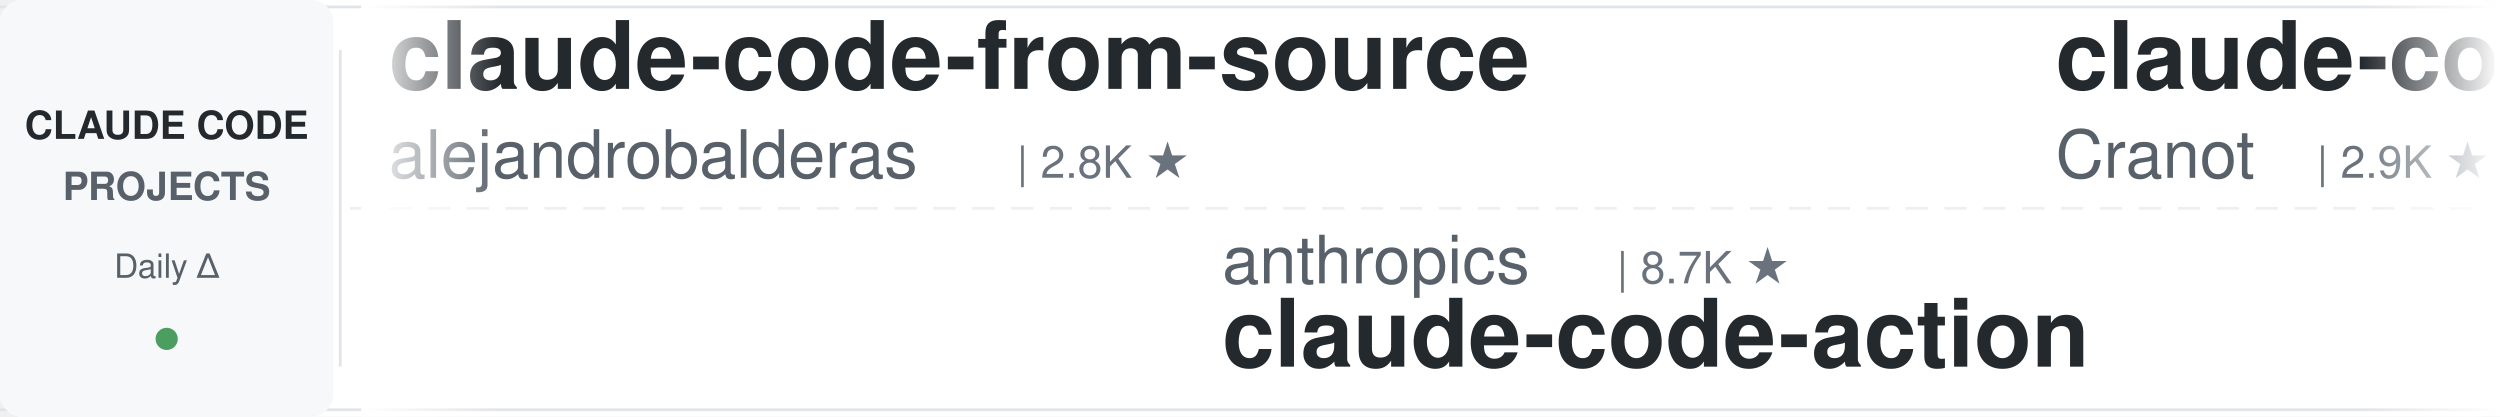
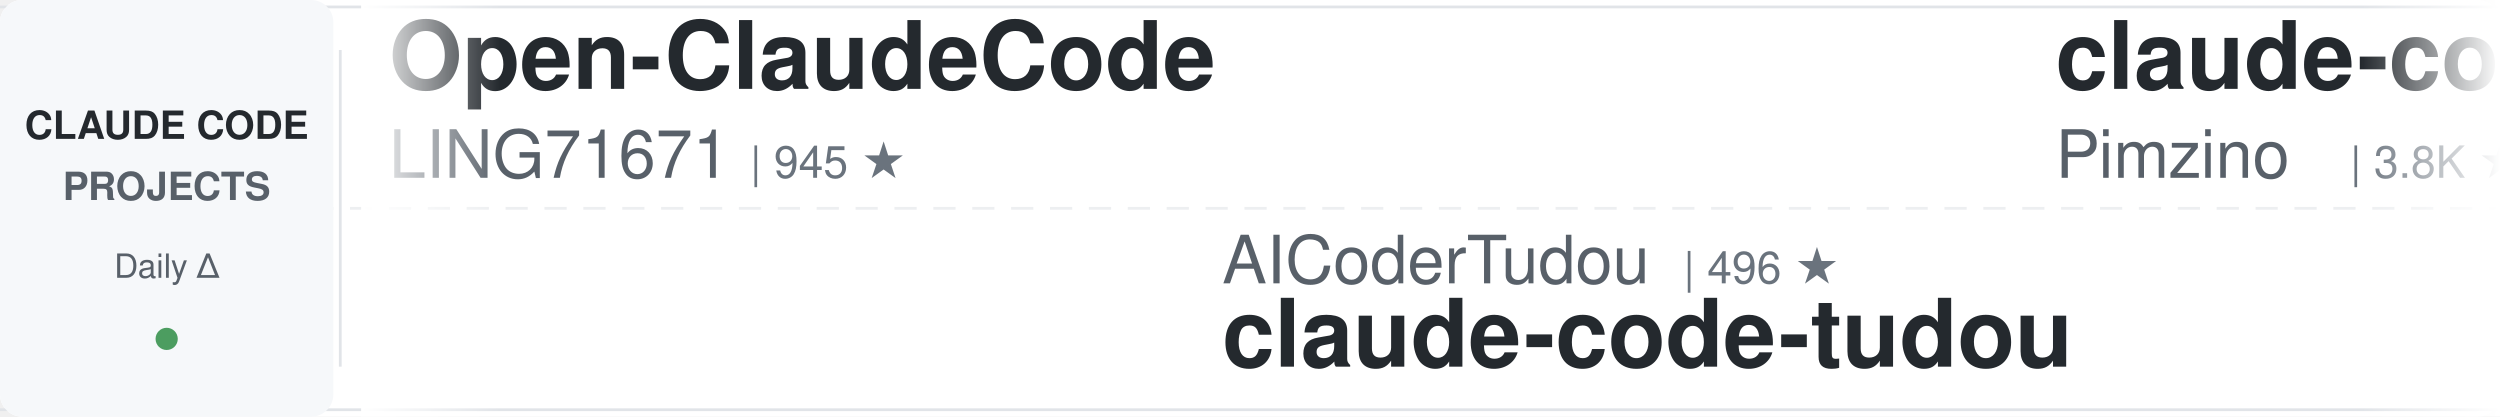
<svg xmlns="http://www.w3.org/2000/svg" width="900" height="150">
  <defs>
    <linearGradient id="awesomeLeftFade" x1="0%" y1="0%" x2="100%" y2="0%">
      <stop offset="0%" style="stop-color:#ffffff;stop-opacity:1" />
      <stop offset="100%" style="stop-color:#ffffff;stop-opacity:0" />
    </linearGradient>
    <linearGradient id="awesomeRightFade" x1="0%" y1="0%" x2="100%" y2="0%">
      <stop offset="0%" style="stop-color:#ffffff;stop-opacity:0" />
      <stop offset="100%" style="stop-color:#ffffff;stop-opacity:1" />
    </linearGradient>
  </defs>
  <rect width="900" height="150" fill="#ffffff" rx="8" />
  <rect x="0" y="2" width="900" height="1" fill="#e1e4e8" />
  <rect x="0" y="147" width="900" height="1" fill="#e1e4e8" />
  <line x1="0" y1="75" x2="900" y2="75" stroke="#e1e4e8" stroke-width="1" stroke-dasharray="8 6" opacity="0.6" />
  <rect x="0" y="0" width="120" height="150" fill="#f6f8fa" rx="8" />
  <text x="60" y="50" font-family="-apple-system, BlinkMacSystemFont, 'Segoe UI', Helvetica, Arial, sans-serif" font-size="14" font-weight="600" fill="#24292e" text-anchor="middle">CLAUDE CODE</text>
  <text x="60" y="72" font-family="-apple-system, BlinkMacSystemFont, 'Segoe UI', Helvetica, Arial, sans-serif" font-size="14" font-weight="600" fill="#586069" text-anchor="middle">PROJECTS</text>
  <text x="60" y="100" font-family="-apple-system, BlinkMacSystemFont, 'Segoe UI', Helvetica, Arial, sans-serif" font-size="12" font-weight="500" fill="#586069" text-anchor="middle">Daily Δ</text>
  <circle cx="60" cy="122" r="4" fill="#22863a" opacity="0.8" />
  <rect x="122" y="18" width="1" height="114" fill="#e1e4e8" />
  <clipPath id="awesomeTickerClip">
    <rect x="130" y="0" width="770" height="150" />
  </clipPath>
  <g clip-path="url(#awesomeTickerClip)">
    <g id="awesomeTickerItems">
      <animateTransform attributeName="transform" attributeType="XML" type="translate" from="0 0" to="-3000 0" dur="54s" repeatCount="indefinite" />
      <g transform="translate(0, 0)">
-         <text x="140" y="32" font-family="-apple-system, BlinkMacSystemFont, 'Segoe UI', Helvetica, Arial, sans-serif" font-size="34" font-weight="600" fill="#24292e">claude-code-from-source</text>
-         <text x="140" y="64" font-family="-apple-system, BlinkMacSystemFont, 'Segoe UI', Helvetica, Arial, sans-serif" font-size="24" font-weight="400" fill="#586069">alejandrobalderas</text>
-         <text x="366" y="64" font-family="-apple-system, BlinkMacSystemFont, 'Segoe UI', Helvetica, Arial, sans-serif" font-size="16" font-weight="500" fill="#6a737d">| 2.8K ★</text>
+         <text x="140" y="32" font-family="-apple-system, BlinkMacSystemFont, 'Segoe UI', Helvetica, Arial, sans-serif" font-size="34" font-weight="600" fill="#24292e">Open-ClaudeCode</text>
+         <text x="140" y="64" font-family="-apple-system, BlinkMacSystemFont, 'Segoe UI', Helvetica, Arial, sans-serif" font-size="24" font-weight="400" fill="#586069">LING71671</text>
+         <text x="270" y="64" font-family="-apple-system, BlinkMacSystemFont, 'Segoe UI', Helvetica, Arial, sans-serif" font-size="16" font-weight="500" fill="#6a737d">| 945 ★</text>
      </g>
      <g transform="translate(300, 0)">
-         <text x="140" y="102" font-family="-apple-system, BlinkMacSystemFont, 'Segoe UI', Helvetica, Arial, sans-serif" font-size="24" font-weight="400" fill="#586069">anthropics</text>
-         <text x="282" y="102" font-family="-apple-system, BlinkMacSystemFont, 'Segoe UI', Helvetica, Arial, sans-serif" font-size="16" font-weight="500" fill="#6a737d">| 8.7K ★</text>
-         <text x="140" y="132" font-family="-apple-system, BlinkMacSystemFont, 'Segoe UI', Helvetica, Arial, sans-serif" font-size="34" font-weight="600" fill="#24292e">claude-code-action</text>
-       </g>
-       <g transform="translate(600, 0)">
-         <text x="140" y="32" font-family="-apple-system, BlinkMacSystemFont, 'Segoe UI', Helvetica, Arial, sans-serif" font-size="34" font-weight="600" fill="#24292e">claude-code-guide</text>
-         <text x="140" y="64" font-family="-apple-system, BlinkMacSystemFont, 'Segoe UI', Helvetica, Arial, sans-serif" font-size="24" font-weight="400" fill="#586069">Cranot</text>
-         <text x="234" y="64" font-family="-apple-system, BlinkMacSystemFont, 'Segoe UI', Helvetica, Arial, sans-serif" font-size="16" font-weight="500" fill="#6a737d">| 2.9K ★</text>
-         <text x="311" y="64" font-family="-apple-system, BlinkMacSystemFont, 'Segoe UI', Helvetica, Arial, sans-serif" font-size="16" font-weight="500" fill="#22863a"> +1</text>
-       </g>
-       <g transform="translate(900, 0)">
-         <text x="140" y="102" font-family="-apple-system, BlinkMacSystemFont, 'Segoe UI', Helvetica, Arial, sans-serif" font-size="24" font-weight="400" fill="#586069">SeemSeam</text>
-         <text x="258" y="102" font-family="-apple-system, BlinkMacSystemFont, 'Segoe UI', Helvetica, Arial, sans-serif" font-size="16" font-weight="500" fill="#6a737d">| 3.4K ★</text>
-         <text x="335" y="102" font-family="-apple-system, BlinkMacSystemFont, 'Segoe UI', Helvetica, Arial, sans-serif" font-size="16" font-weight="500" fill="#22863a"> +1</text>
-         <text x="140" y="132" font-family="-apple-system, BlinkMacSystemFont, 'Segoe UI', Helvetica, Arial, sans-serif" font-size="34" font-weight="600" fill="#24292e">claude_codex_bridge</text>
-       </g>
-       <g transform="translate(1200, 0)">
-         <text x="140" y="32" font-family="-apple-system, BlinkMacSystemFont, 'Segoe UI', Helvetica, Arial, sans-serif" font-size="34" font-weight="600" fill="#24292e">Claude-Code-Game-Studios</text>
-         <text x="140" y="64" font-family="-apple-system, BlinkMacSystemFont, 'Segoe UI', Helvetica, Arial, sans-serif" font-size="24" font-weight="400" fill="#586069">Donchitos</text>
-         <text x="270" y="64" font-family="-apple-system, BlinkMacSystemFont, 'Segoe UI', Helvetica, Arial, sans-serif" font-size="16" font-weight="500" fill="#6a737d">| 24.4K ★</text>
-         <text x="356" y="64" font-family="-apple-system, BlinkMacSystemFont, 'Segoe UI', Helvetica, Arial, sans-serif" font-size="16" font-weight="500" fill="#22863a"> +5</text>
-       </g>
-       <g transform="translate(1500, 0)">
-         <text x="140" y="102" font-family="-apple-system, BlinkMacSystemFont, 'Segoe UI', Helvetica, Arial, sans-serif" font-size="24" font-weight="400" fill="#586069">anthropics</text>
-         <text x="282" y="102" font-family="-apple-system, BlinkMacSystemFont, 'Segoe UI', Helvetica, Arial, sans-serif" font-size="16" font-weight="500" fill="#6a737d">| 170.9K ★</text>
-         <text x="377" y="102" font-family="-apple-system, BlinkMacSystemFont, 'Segoe UI', Helvetica, Arial, sans-serif" font-size="16" font-weight="500" fill="#22863a"> +11</text>
-         <text x="140" y="132" font-family="-apple-system, BlinkMacSystemFont, 'Segoe UI', Helvetica, Arial, sans-serif" font-size="34" font-weight="600" fill="#24292e">skills</text>
-       </g>
-       <g transform="translate(1800, 0)">
-         <text x="140" y="32" font-family="-apple-system, BlinkMacSystemFont, 'Segoe UI', Helvetica, Arial, sans-serif" font-size="34" font-weight="600" fill="#24292e">Claude-Code-Source-Study</text>
-         <text x="140" y="64" font-family="-apple-system, BlinkMacSystemFont, 'Segoe UI', Helvetica, Arial, sans-serif" font-size="24" font-weight="400" fill="#586069">luyao618</text>
-         <text x="258" y="64" font-family="-apple-system, BlinkMacSystemFont, 'Segoe UI', Helvetica, Arial, sans-serif" font-size="16" font-weight="500" fill="#6a737d">| 1.7K ★</text>
-       </g>
-       <g transform="translate(2100, 0)">
        <text x="140" y="102" font-family="-apple-system, BlinkMacSystemFont, 'Segoe UI', Helvetica, Arial, sans-serif" font-size="24" font-weight="400" fill="#586069">AICoderTudou</text>
        <text x="306" y="102" font-family="-apple-system, BlinkMacSystemFont, 'Segoe UI', Helvetica, Arial, sans-serif" font-size="16" font-weight="500" fill="#6a737d">| 496 ★</text>
        <text x="140" y="132" font-family="-apple-system, BlinkMacSystemFont, 'Segoe UI', Helvetica, Arial, sans-serif" font-size="34" font-weight="600" fill="#24292e">claude-code-tudou</text>
      </g>
+       <g transform="translate(600, 0)">
+         <text x="140" y="32" font-family="-apple-system, BlinkMacSystemFont, 'Segoe UI', Helvetica, Arial, sans-serif" font-size="34" font-weight="600" fill="#24292e">claude-code-spec-workflo...</text>
+         <text x="140" y="64" font-family="-apple-system, BlinkMacSystemFont, 'Segoe UI', Helvetica, Arial, sans-serif" font-size="24" font-weight="400" fill="#586069">Pimzino</text>
+         <text x="246" y="64" font-family="-apple-system, BlinkMacSystemFont, 'Segoe UI', Helvetica, Arial, sans-serif" font-size="16" font-weight="500" fill="#6a737d">| 3.8K ★</text>
+       </g>
+       <g transform="translate(900, 0)">
+         <text x="140" y="102" font-family="-apple-system, BlinkMacSystemFont, 'Segoe UI', Helvetica, Arial, sans-serif" font-size="24" font-weight="400" fill="#586069">ccplugins</text>
+         <text x="270" y="102" font-family="-apple-system, BlinkMacSystemFont, 'Segoe UI', Helvetica, Arial, sans-serif" font-size="16" font-weight="500" fill="#6a737d">| 922 ★</text>
+         <text x="140" y="132" font-family="-apple-system, BlinkMacSystemFont, 'Segoe UI', Helvetica, Arial, sans-serif" font-size="34" font-weight="600" fill="#24292e">awesome-claude-code-plug...</text>
+       </g>
+       <g transform="translate(1200, 0)">
+         <text x="140" y="32" font-family="-apple-system, BlinkMacSystemFont, 'Segoe UI', Helvetica, Arial, sans-serif" font-size="34" font-weight="600" fill="#24292e">claude-code-action</text>
+         <text x="140" y="64" font-family="-apple-system, BlinkMacSystemFont, 'Segoe UI', Helvetica, Arial, sans-serif" font-size="24" font-weight="400" fill="#586069">anthropics</text>
+         <text x="282" y="64" font-family="-apple-system, BlinkMacSystemFont, 'Segoe UI', Helvetica, Arial, sans-serif" font-size="16" font-weight="500" fill="#6a737d">| 8.7K ★</text>
+         <text x="359" y="64" font-family="-apple-system, BlinkMacSystemFont, 'Segoe UI', Helvetica, Arial, sans-serif" font-size="16" font-weight="500" fill="#22863a"> +1</text>
+       </g>
+       <g transform="translate(1500, 0)">
+         <text x="140" y="102" font-family="-apple-system, BlinkMacSystemFont, 'Segoe UI', Helvetica, Arial, sans-serif" font-size="24" font-weight="400" fill="#586069">huangjia2019</text>
+         <text x="306" y="102" font-family="-apple-system, BlinkMacSystemFont, 'Segoe UI', Helvetica, Arial, sans-serif" font-size="16" font-weight="500" fill="#6a737d">| 1.1K ★</text>
+         <text x="140" y="132" font-family="-apple-system, BlinkMacSystemFont, 'Segoe UI', Helvetica, Arial, sans-serif" font-size="34" font-weight="600" fill="#24292e">claude-code-engineering</text>
+       </g>
+       <g transform="translate(1800, 0)">
+         <text x="140" y="32" font-family="-apple-system, BlinkMacSystemFont, 'Segoe UI', Helvetica, Arial, sans-serif" font-size="34" font-weight="600" fill="#24292e">awesome-claude-code</text>
+         <text x="140" y="64" font-family="-apple-system, BlinkMacSystemFont, 'Segoe UI', Helvetica, Arial, sans-serif" font-size="24" font-weight="400" fill="#586069">jqueryscript</text>
+         <text x="306" y="64" font-family="-apple-system, BlinkMacSystemFont, 'Segoe UI', Helvetica, Arial, sans-serif" font-size="16" font-weight="500" fill="#6a737d">| 502 ★</text>
+         <text x="374" y="64" font-family="-apple-system, BlinkMacSystemFont, 'Segoe UI', Helvetica, Arial, sans-serif" font-size="16" font-weight="500" fill="#cb2431"> -1</text>
+       </g>
+       <g transform="translate(2100, 0)">
+         <text x="140" y="102" font-family="-apple-system, BlinkMacSystemFont, 'Segoe UI', Helvetica, Arial, sans-serif" font-size="24" font-weight="400" fill="#586069">hangsman</text>
+         <text x="258" y="102" font-family="-apple-system, BlinkMacSystemFont, 'Segoe UI', Helvetica, Arial, sans-serif" font-size="16" font-weight="500" fill="#6a737d">| 790 ★</text>
+         <text x="140" y="132" font-family="-apple-system, BlinkMacSystemFont, 'Segoe UI', Helvetica, Arial, sans-serif" font-size="34" font-weight="600" fill="#24292e">claude-code-source</text>
+       </g>
      <g transform="translate(2400, 0)">
-         <text x="140" y="32" font-family="-apple-system, BlinkMacSystemFont, 'Segoe UI', Helvetica, Arial, sans-serif" font-size="34" font-weight="600" fill="#24292e">claude-code-tips</text>
-         <text x="140" y="64" font-family="-apple-system, BlinkMacSystemFont, 'Segoe UI', Helvetica, Arial, sans-serif" font-size="24" font-weight="400" fill="#586069">ykdojo</text>
-         <text x="234" y="64" font-family="-apple-system, BlinkMacSystemFont, 'Segoe UI', Helvetica, Arial, sans-serif" font-size="16" font-weight="500" fill="#6a737d">| 9.8K ★</text>
-         <text x="311" y="64" font-family="-apple-system, BlinkMacSystemFont, 'Segoe UI', Helvetica, Arial, sans-serif" font-size="16" font-weight="500" fill="#22863a"> +2</text>
+         <text x="140" y="32" font-family="-apple-system, BlinkMacSystemFont, 'Segoe UI', Helvetica, Arial, sans-serif" font-size="34" font-weight="600" fill="#24292e">awesome-claude-code-suba...</text>
+         <text x="140" y="64" font-family="-apple-system, BlinkMacSystemFont, 'Segoe UI', Helvetica, Arial, sans-serif" font-size="24" font-weight="400" fill="#586069">VoltAgent</text>
+         <text x="270" y="64" font-family="-apple-system, BlinkMacSystemFont, 'Segoe UI', Helvetica, Arial, sans-serif" font-size="16" font-weight="500" fill="#6a737d">| 24.5K ★</text>
+         <text x="356" y="64" font-family="-apple-system, BlinkMacSystemFont, 'Segoe UI', Helvetica, Arial, sans-serif" font-size="16" font-weight="500" fill="#22863a"> +3</text>
      </g>
      <g transform="translate(2700, 0)">
-         <text x="140" y="102" font-family="-apple-system, BlinkMacSystemFont, 'Segoe UI', Helvetica, Arial, sans-serif" font-size="24" font-weight="400" fill="#586069">KPR111</text>
-         <text x="234" y="102" font-family="-apple-system, BlinkMacSystemFont, 'Segoe UI', Helvetica, Arial, sans-serif" font-size="16" font-weight="500" fill="#6a737d">| 18 ★</text>
-         <text x="140" y="132" font-family="-apple-system, BlinkMacSystemFont, 'Segoe UI', Helvetica, Arial, sans-serif" font-size="34" font-weight="600" fill="#24292e">Claude-Code</text>
+         <text x="140" y="102" font-family="-apple-system, BlinkMacSystemFont, 'Segoe UI', Helvetica, Arial, sans-serif" font-size="24" font-weight="400" fill="#586069">krusemediallc</text>
+         <text x="318" y="102" font-family="-apple-system, BlinkMacSystemFont, 'Segoe UI', Helvetica, Arial, sans-serif" font-size="16" font-weight="500" fill="#6a737d">| 1.4K ★</text>
+         <text x="395" y="102" font-family="-apple-system, BlinkMacSystemFont, 'Segoe UI', Helvetica, Arial, sans-serif" font-size="16" font-weight="500" fill="#22863a"> +3</text>
+         <text x="140" y="132" font-family="-apple-system, BlinkMacSystemFont, 'Segoe UI', Helvetica, Arial, sans-serif" font-size="34" font-weight="600" fill="#24292e">arcads-claude-code</text>
      </g>
      <g transform="translate(3000, 0)">
-         <text x="140" y="32" font-family="-apple-system, BlinkMacSystemFont, 'Segoe UI', Helvetica, Arial, sans-serif" font-size="34" font-weight="600" fill="#24292e">claude-code-from-source</text>
-         <text x="140" y="64" font-family="-apple-system, BlinkMacSystemFont, 'Segoe UI', Helvetica, Arial, sans-serif" font-size="24" font-weight="400" fill="#586069">alejandrobalderas</text>
-         <text x="366" y="64" font-family="-apple-system, BlinkMacSystemFont, 'Segoe UI', Helvetica, Arial, sans-serif" font-size="16" font-weight="500" fill="#6a737d">| 2.8K ★</text>
+         <text x="140" y="32" font-family="-apple-system, BlinkMacSystemFont, 'Segoe UI', Helvetica, Arial, sans-serif" font-size="34" font-weight="600" fill="#24292e">Open-ClaudeCode</text>
+         <text x="140" y="64" font-family="-apple-system, BlinkMacSystemFont, 'Segoe UI', Helvetica, Arial, sans-serif" font-size="24" font-weight="400" fill="#586069">LING71671</text>
+         <text x="270" y="64" font-family="-apple-system, BlinkMacSystemFont, 'Segoe UI', Helvetica, Arial, sans-serif" font-size="16" font-weight="500" fill="#6a737d">| 945 ★</text>
      </g>
      <g transform="translate(3300, 0)">
-         <text x="140" y="102" font-family="-apple-system, BlinkMacSystemFont, 'Segoe UI', Helvetica, Arial, sans-serif" font-size="24" font-weight="400" fill="#586069">anthropics</text>
-         <text x="282" y="102" font-family="-apple-system, BlinkMacSystemFont, 'Segoe UI', Helvetica, Arial, sans-serif" font-size="16" font-weight="500" fill="#6a737d">| 8.7K ★</text>
-         <text x="140" y="132" font-family="-apple-system, BlinkMacSystemFont, 'Segoe UI', Helvetica, Arial, sans-serif" font-size="34" font-weight="600" fill="#24292e">claude-code-action</text>
+         <text x="140" y="102" font-family="-apple-system, BlinkMacSystemFont, 'Segoe UI', Helvetica, Arial, sans-serif" font-size="24" font-weight="400" fill="#586069">AICoderTudou</text>
+         <text x="306" y="102" font-family="-apple-system, BlinkMacSystemFont, 'Segoe UI', Helvetica, Arial, sans-serif" font-size="16" font-weight="500" fill="#6a737d">| 496 ★</text>
+         <text x="140" y="132" font-family="-apple-system, BlinkMacSystemFont, 'Segoe UI', Helvetica, Arial, sans-serif" font-size="34" font-weight="600" fill="#24292e">claude-code-tudou</text>
      </g>
      <g transform="translate(3600, 0)">
-         <text x="140" y="32" font-family="-apple-system, BlinkMacSystemFont, 'Segoe UI', Helvetica, Arial, sans-serif" font-size="34" font-weight="600" fill="#24292e">claude-code-guide</text>
-         <text x="140" y="64" font-family="-apple-system, BlinkMacSystemFont, 'Segoe UI', Helvetica, Arial, sans-serif" font-size="24" font-weight="400" fill="#586069">Cranot</text>
-         <text x="234" y="64" font-family="-apple-system, BlinkMacSystemFont, 'Segoe UI', Helvetica, Arial, sans-serif" font-size="16" font-weight="500" fill="#6a737d">| 2.9K ★</text>
-         <text x="311" y="64" font-family="-apple-system, BlinkMacSystemFont, 'Segoe UI', Helvetica, Arial, sans-serif" font-size="16" font-weight="500" fill="#22863a"> +1</text>
+         <text x="140" y="32" font-family="-apple-system, BlinkMacSystemFont, 'Segoe UI', Helvetica, Arial, sans-serif" font-size="34" font-weight="600" fill="#24292e">claude-code-spec-workflo...</text>
+         <text x="140" y="64" font-family="-apple-system, BlinkMacSystemFont, 'Segoe UI', Helvetica, Arial, sans-serif" font-size="24" font-weight="400" fill="#586069">Pimzino</text>
+         <text x="246" y="64" font-family="-apple-system, BlinkMacSystemFont, 'Segoe UI', Helvetica, Arial, sans-serif" font-size="16" font-weight="500" fill="#6a737d">| 3.8K ★</text>
      </g>
      <g transform="translate(3900, 0)">
-         <text x="140" y="102" font-family="-apple-system, BlinkMacSystemFont, 'Segoe UI', Helvetica, Arial, sans-serif" font-size="24" font-weight="400" fill="#586069">SeemSeam</text>
-         <text x="258" y="102" font-family="-apple-system, BlinkMacSystemFont, 'Segoe UI', Helvetica, Arial, sans-serif" font-size="16" font-weight="500" fill="#6a737d">| 3.4K ★</text>
-         <text x="335" y="102" font-family="-apple-system, BlinkMacSystemFont, 'Segoe UI', Helvetica, Arial, sans-serif" font-size="16" font-weight="500" fill="#22863a"> +1</text>
-         <text x="140" y="132" font-family="-apple-system, BlinkMacSystemFont, 'Segoe UI', Helvetica, Arial, sans-serif" font-size="34" font-weight="600" fill="#24292e">claude_codex_bridge</text>
+         <text x="140" y="102" font-family="-apple-system, BlinkMacSystemFont, 'Segoe UI', Helvetica, Arial, sans-serif" font-size="24" font-weight="400" fill="#586069">ccplugins</text>
+         <text x="270" y="102" font-family="-apple-system, BlinkMacSystemFont, 'Segoe UI', Helvetica, Arial, sans-serif" font-size="16" font-weight="500" fill="#6a737d">| 922 ★</text>
+         <text x="140" y="132" font-family="-apple-system, BlinkMacSystemFont, 'Segoe UI', Helvetica, Arial, sans-serif" font-size="34" font-weight="600" fill="#24292e">awesome-claude-code-plug...</text>
      </g>
    </g>
  </g>
  <rect x="130" y="0" width="50" height="150" fill="url(#awesomeLeftFade)" />
  <rect x="850" y="0" width="50" height="150" fill="url(#awesomeRightFade)" />
</svg>
